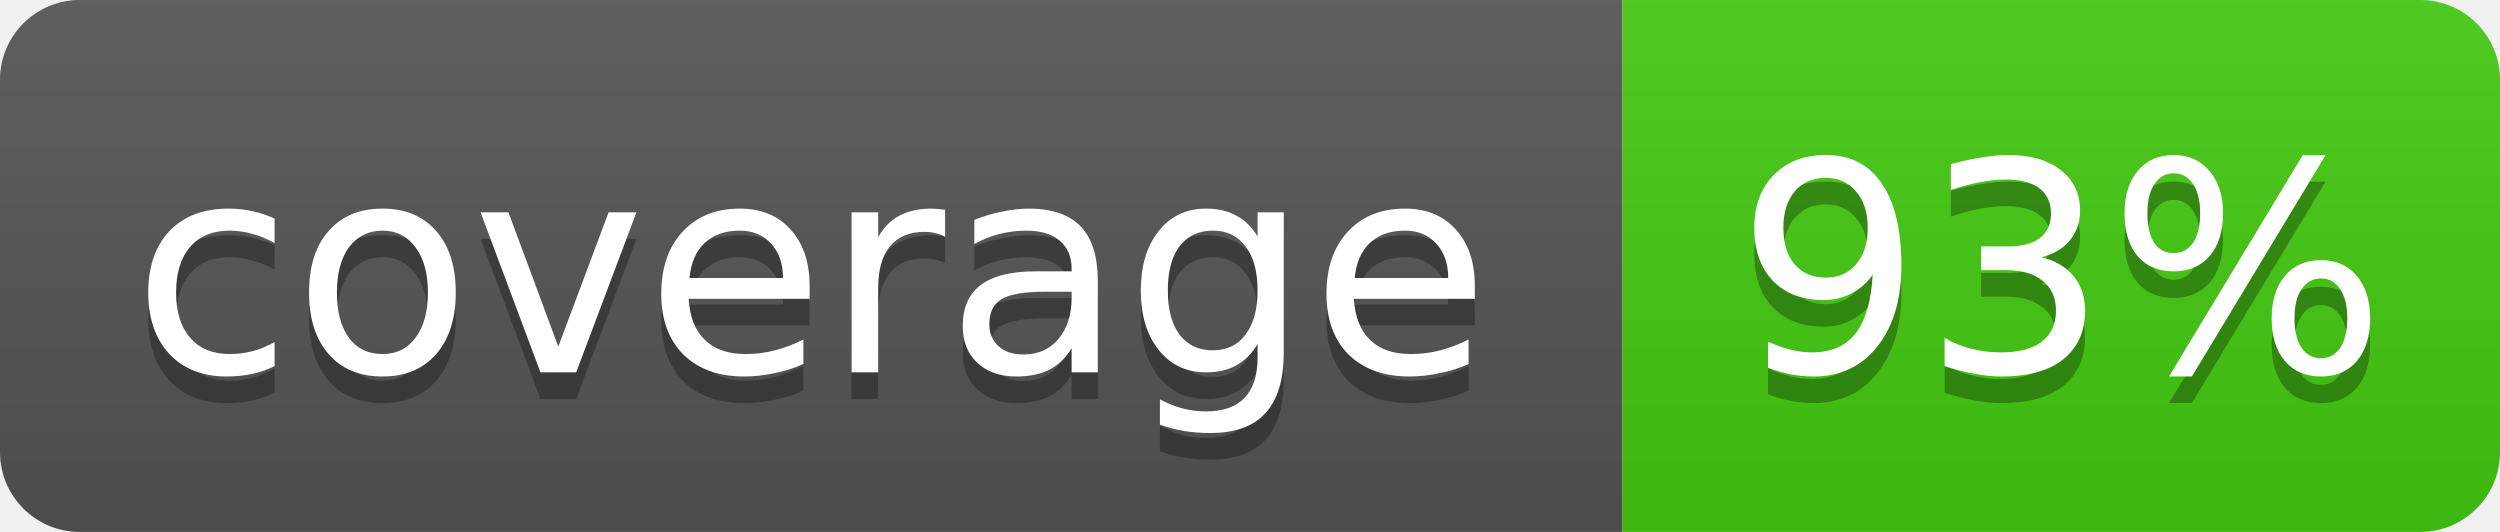
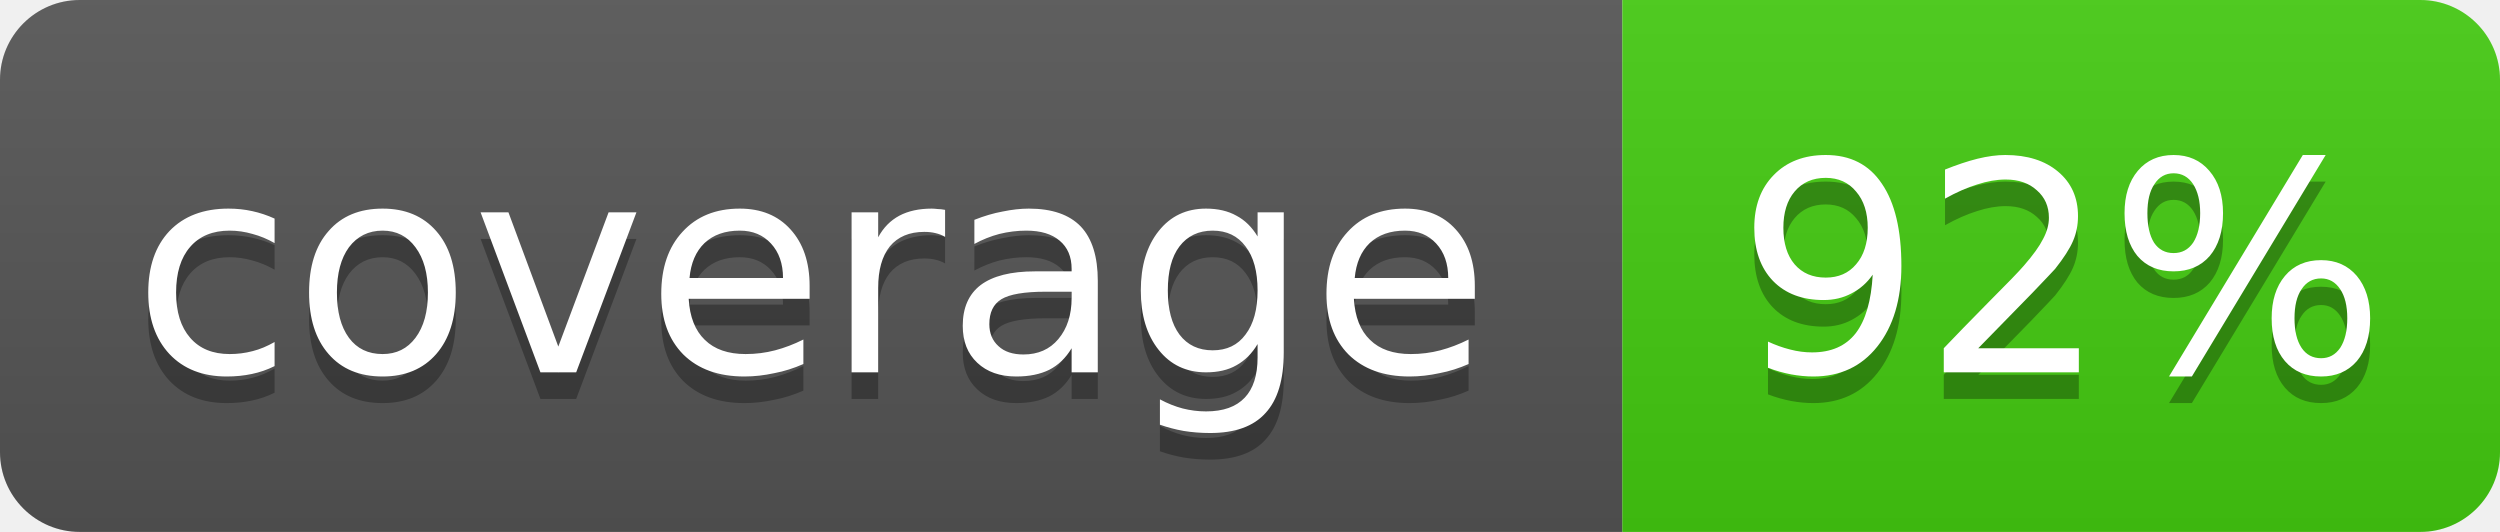
- <svg xmlns="http://www.w3.org/2000/svg" width="94" height="20" role="img" aria-label="coverage: 93%">
+ <svg xmlns="http://www.w3.org/2000/svg" width="94" height="20" role="img" aria-label="coverage: 92%">
  <linearGradient id="s" x2="0" y2="100%">
    <stop offset="0" stop-color="#bbb" stop-opacity=".1" />
    <stop offset="1" stop-opacity=".1" />
  </linearGradient>
  <clipPath id="r">
    <rect width="94" height="20" rx="3" fill="#fff" />
  </clipPath>
  <g clip-path="url(#r)">
    <rect width="61" height="20" fill="#555" />
    <rect x="61" width="33" height="20" fill="#4c1" />
    <rect width="94" height="20" fill="url(#s)" />
  </g>
  <g fill="#fff" text-anchor="middle" font-family="Verdana,Geneva,DejaVu Sans,sans-serif" font-size="11">
    <text x="30.5" y="15" fill="#010101" fill-opacity=".3">coverage</text>
    <text x="30.5" y="14">coverage</text>
-     <text x="77.5" y="15" fill="#010101" fill-opacity=".3">93%</text>
-     <text x="77.5" y="14">93%</text>
+     <text x="77.5" y="15" fill="#010101" fill-opacity=".3">92%</text>
+     <text x="77.5" y="14">92%</text>
  </g>
</svg>
